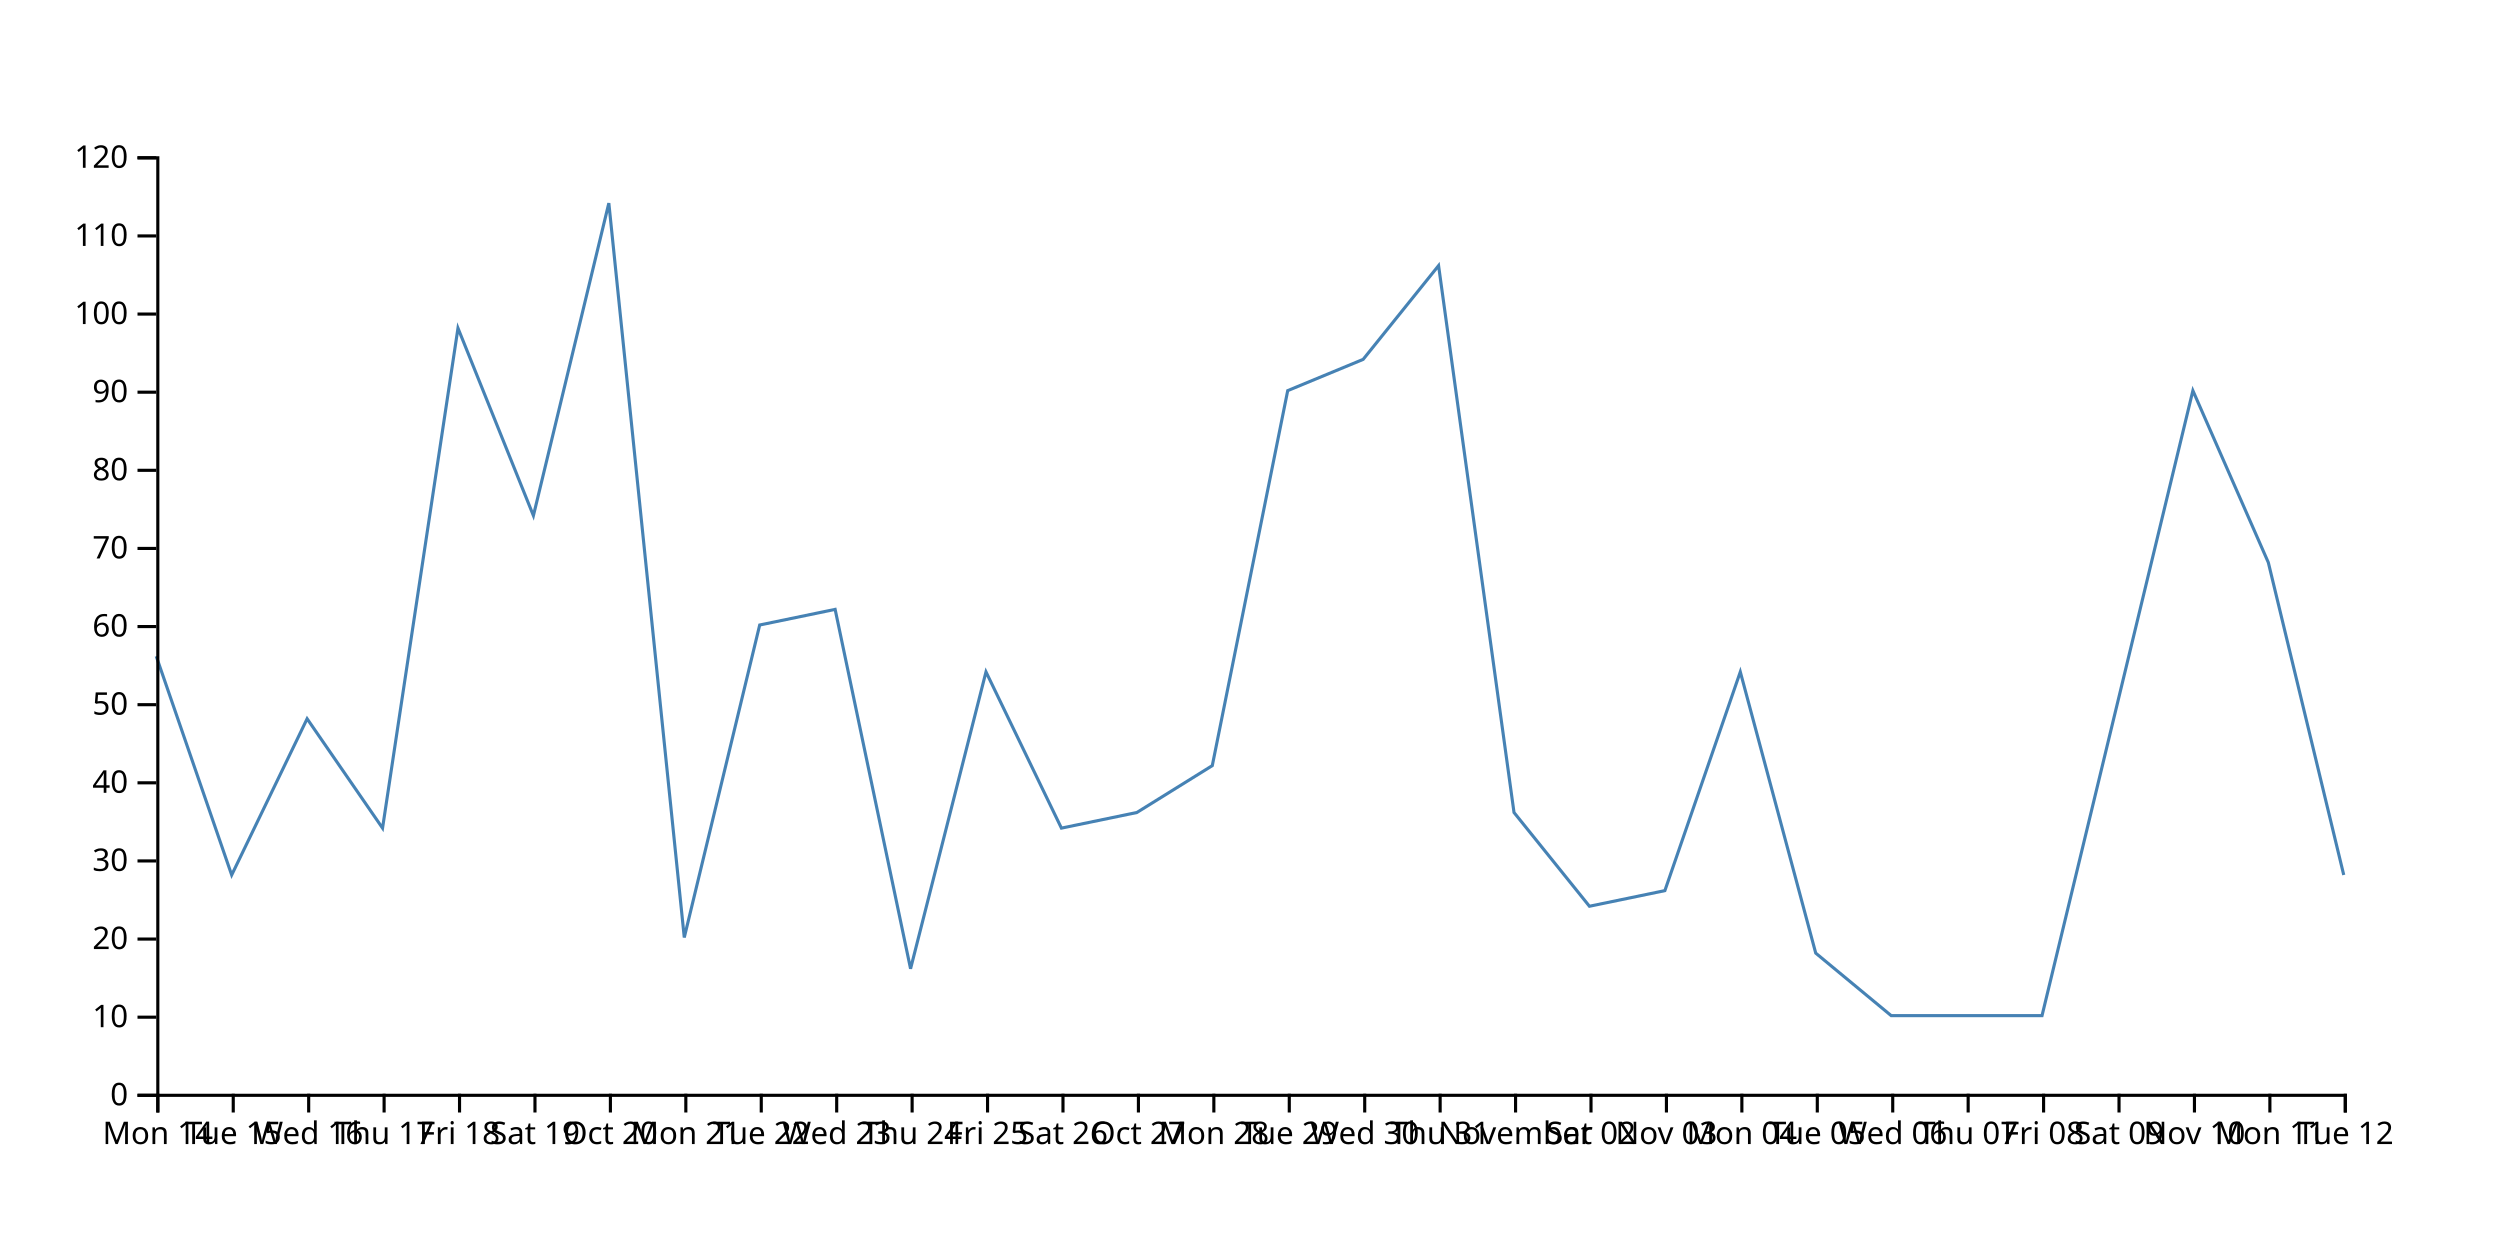
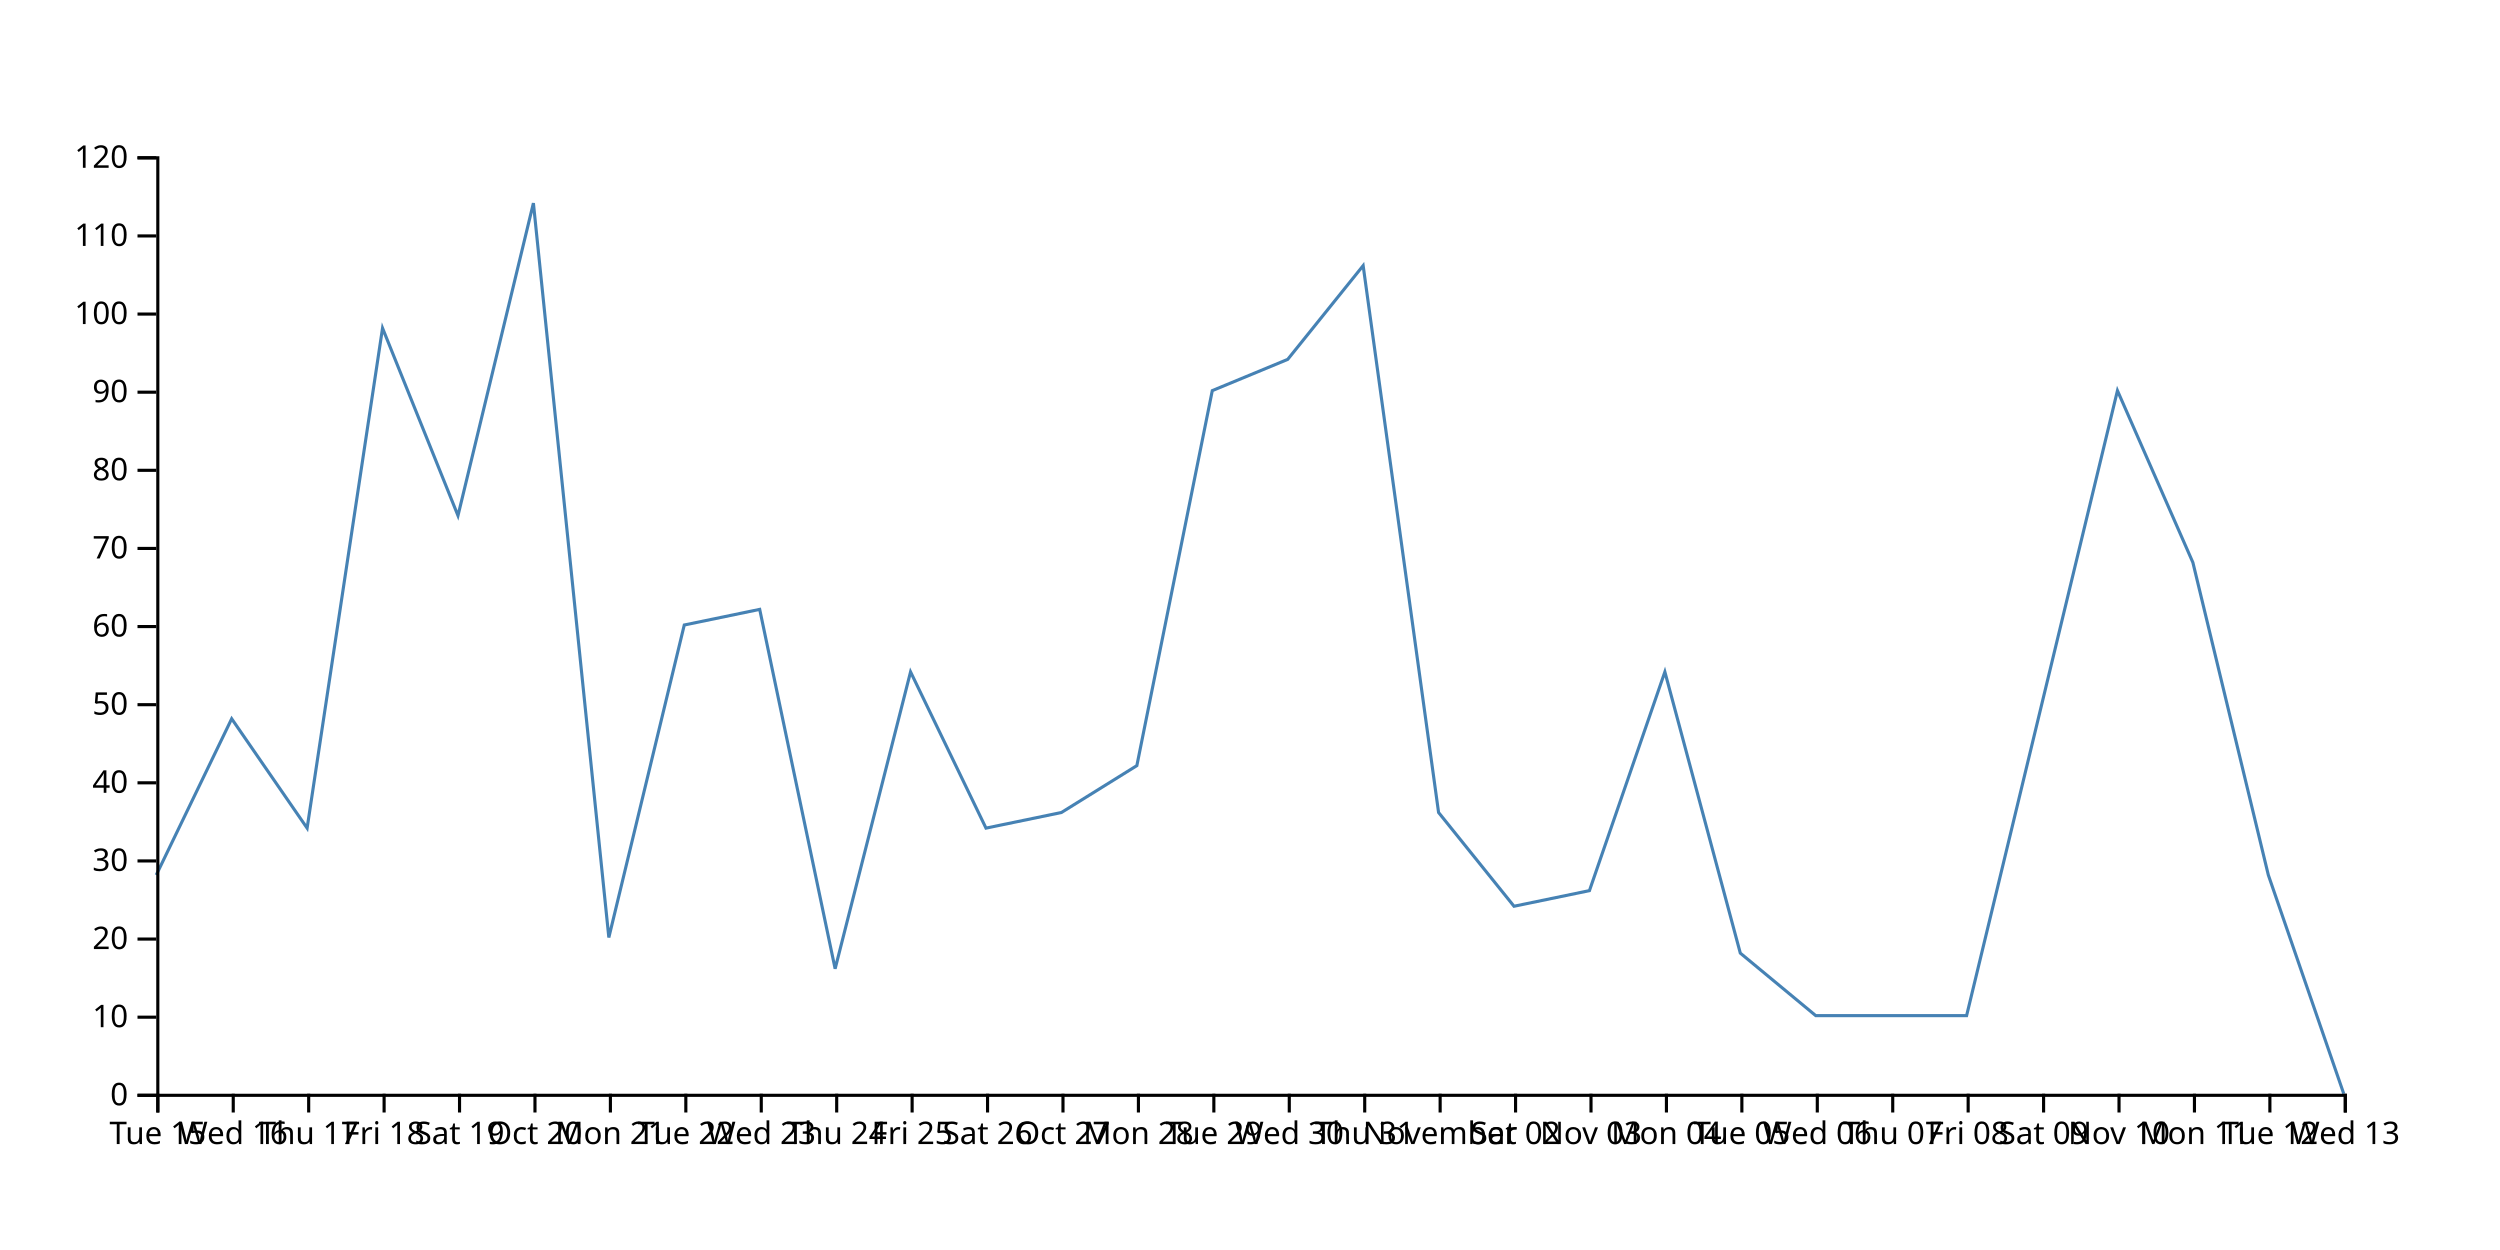
<svg xmlns="http://www.w3.org/2000/svg" width="800" height="400">
-   <path d="M750,280L725.862,180L701.724,125L677.586,225L653.448,325L629.31,325L605.172,325L581.034,305L556.897,215L532.759,285L508.621,290L484.483,260L460.345,85L436.207,115L412.069,125L387.931,245L363.793,260L339.655,265L315.517,215L291.379,310L267.241,195L243.103,200L218.966,300L194.828,65L170.69,165L146.552,105L122.414,265L98.276,230L74.138,280L50,210" fill="none" stroke="steelblue" />
+   <path d="M750,350L725.862,280L701.724,180L677.586,125L653.448,225L629.31,325L605.172,325L581.034,325L556.897,305L532.759,215L508.621,285L484.483,290L460.345,260L436.207,85L412.069,115L387.931,125L363.793,245L339.655,260L315.517,265L291.379,215L267.241,310L243.103,195L218.966,200L194.828,300L170.69,65L146.552,165L122.414,105L98.276,265L74.138,230L50,280" fill="none" stroke="steelblue" />
  <g transform="translate(0,350)" fill="none" font-size="10" font-family="sans-serif" text-anchor="middle">
    <path class="domain" stroke="currentColor" d="M50.5,6V0.5H750.5V6" />
    <g class="tick" opacity="1" transform="translate(50.5,0)">
      <line stroke="currentColor" y2="6" />
-       <text fill="currentColor" y="9" dy="0.71em">Mon 14</text>
+       <text fill="currentColor" y="9" dy="0.71em">Tue 15</text>
    </g>
    <g class="tick" opacity="1" transform="translate(74.63793,0)">
      <line stroke="currentColor" y2="6" />
-       <text fill="currentColor" y="9" dy="0.71em">Tue 15</text>
+       <text fill="currentColor" y="9" dy="0.71em">Wed 16</text>
    </g>
    <g class="tick" opacity="1" transform="translate(98.77586,0)">
      <line stroke="currentColor" y2="6" />
-       <text fill="currentColor" y="9" dy="0.71em">Wed 16</text>
+       <text fill="currentColor" y="9" dy="0.71em">Thu 17</text>
    </g>
    <g class="tick" opacity="1" transform="translate(122.9138,0)">
      <line stroke="currentColor" y2="6" />
-       <text fill="currentColor" y="9" dy="0.71em">Thu 17</text>
+       <text fill="currentColor" y="9" dy="0.71em">Fri 18</text>
    </g>
    <g class="tick" opacity="1" transform="translate(147.0517,0)">
      <line stroke="currentColor" y2="6" />
-       <text fill="currentColor" y="9" dy="0.71em">Fri 18</text>
+       <text fill="currentColor" y="9" dy="0.71em">Sat 19</text>
    </g>
    <g class="tick" opacity="1" transform="translate(171.1897,0)">
      <line stroke="currentColor" y2="6" />
-       <text fill="currentColor" y="9" dy="0.71em">Sat 19</text>
+       <text fill="currentColor" y="9" dy="0.71em">Oct 20</text>
    </g>
    <g class="tick" opacity="1" transform="translate(195.3276,0)">
      <line stroke="currentColor" y2="6" />
-       <text fill="currentColor" y="9" dy="0.71em">Oct 20</text>
+       <text fill="currentColor" y="9" dy="0.71em">Mon 21</text>
    </g>
    <g class="tick" opacity="1" transform="translate(219.4655,0)">
      <line stroke="currentColor" y2="6" />
-       <text fill="currentColor" y="9" dy="0.71em">Mon 21</text>
+       <text fill="currentColor" y="9" dy="0.71em">Tue 22</text>
    </g>
    <g class="tick" opacity="1" transform="translate(243.6034,0)">
      <line stroke="currentColor" y2="6" />
-       <text fill="currentColor" y="9" dy="0.71em">Tue 22</text>
+       <text fill="currentColor" y="9" dy="0.71em">Wed 23</text>
    </g>
    <g class="tick" opacity="1" transform="translate(267.7414,0)">
      <line stroke="currentColor" y2="6" />
-       <text fill="currentColor" y="9" dy="0.71em">Wed 23</text>
+       <text fill="currentColor" y="9" dy="0.71em">Thu 24</text>
    </g>
    <g class="tick" opacity="1" transform="translate(291.8793,0)">
      <line stroke="currentColor" y2="6" />
-       <text fill="currentColor" y="9" dy="0.71em">Thu 24</text>
+       <text fill="currentColor" y="9" dy="0.71em">Fri 25</text>
    </g>
    <g class="tick" opacity="1" transform="translate(316.0172,0)">
      <line stroke="currentColor" y2="6" />
-       <text fill="currentColor" y="9" dy="0.71em">Fri 25</text>
+       <text fill="currentColor" y="9" dy="0.71em">Sat 26</text>
    </g>
    <g class="tick" opacity="1" transform="translate(340.1552,0)">
      <line stroke="currentColor" y2="6" />
-       <text fill="currentColor" y="9" dy="0.71em">Sat 26</text>
+       <text fill="currentColor" y="9" dy="0.71em">Oct 27</text>
    </g>
    <g class="tick" opacity="1" transform="translate(364.2931,0)">
      <line stroke="currentColor" y2="6" />
-       <text fill="currentColor" y="9" dy="0.71em">Oct 27</text>
+       <text fill="currentColor" y="9" dy="0.71em">Mon 28</text>
    </g>
    <g class="tick" opacity="1" transform="translate(388.431,0)">
      <line stroke="currentColor" y2="6" />
-       <text fill="currentColor" y="9" dy="0.71em">Mon 28</text>
+       <text fill="currentColor" y="9" dy="0.71em">Tue 29</text>
    </g>
    <g class="tick" opacity="1" transform="translate(412.569,0)">
      <line stroke="currentColor" y2="6" />
-       <text fill="currentColor" y="9" dy="0.71em">Tue 29</text>
+       <text fill="currentColor" y="9" dy="0.71em">Wed 30</text>
    </g>
    <g class="tick" opacity="1" transform="translate(436.7069,0)">
      <line stroke="currentColor" y2="6" />
-       <text fill="currentColor" y="9" dy="0.71em">Wed 30</text>
+       <text fill="currentColor" y="9" dy="0.71em">Thu 31</text>
    </g>
    <g class="tick" opacity="1" transform="translate(460.8448,0)">
      <line stroke="currentColor" y2="6" />
-       <text fill="currentColor" y="9" dy="0.71em">Thu 31</text>
+       <text fill="currentColor" y="9" dy="0.71em">November</text>
    </g>
    <g class="tick" opacity="1" transform="translate(484.9828,0)">
      <line stroke="currentColor" y2="6" />
-       <text fill="currentColor" y="9" dy="0.71em">November</text>
+       <text fill="currentColor" y="9" dy="0.71em">Sat 02</text>
    </g>
    <g class="tick" opacity="1" transform="translate(509.1207,0)">
      <line stroke="currentColor" y2="6" />
-       <text fill="currentColor" y="9" dy="0.71em">Sat 02</text>
+       <text fill="currentColor" y="9" dy="0.71em">Nov 03</text>
    </g>
    <g class="tick" opacity="1" transform="translate(533.2586,0)">
      <line stroke="currentColor" y2="6" />
-       <text fill="currentColor" y="9" dy="0.71em">Nov 03</text>
+       <text fill="currentColor" y="9" dy="0.71em">Mon 04</text>
    </g>
    <g class="tick" opacity="1" transform="translate(557.3966,0)">
      <line stroke="currentColor" y2="6" />
-       <text fill="currentColor" y="9" dy="0.71em">Mon 04</text>
+       <text fill="currentColor" y="9" dy="0.71em">Tue 05</text>
    </g>
    <g class="tick" opacity="1" transform="translate(581.5345,0)">
      <line stroke="currentColor" y2="6" />
-       <text fill="currentColor" y="9" dy="0.71em">Tue 05</text>
+       <text fill="currentColor" y="9" dy="0.71em">Wed 06</text>
    </g>
    <g class="tick" opacity="1" transform="translate(605.6724,0)">
      <line stroke="currentColor" y2="6" />
-       <text fill="currentColor" y="9" dy="0.71em">Wed 06</text>
+       <text fill="currentColor" y="9" dy="0.71em">Thu 07</text>
    </g>
    <g class="tick" opacity="1" transform="translate(629.8103,0)">
      <line stroke="currentColor" y2="6" />
-       <text fill="currentColor" y="9" dy="0.71em">Thu 07</text>
+       <text fill="currentColor" y="9" dy="0.71em">Fri 08</text>
    </g>
    <g class="tick" opacity="1" transform="translate(653.9483,0)">
      <line stroke="currentColor" y2="6" />
-       <text fill="currentColor" y="9" dy="0.71em">Fri 08</text>
+       <text fill="currentColor" y="9" dy="0.71em">Sat 09</text>
    </g>
    <g class="tick" opacity="1" transform="translate(678.0862,0)">
      <line stroke="currentColor" y2="6" />
-       <text fill="currentColor" y="9" dy="0.71em">Sat 09</text>
+       <text fill="currentColor" y="9" dy="0.71em">Nov 10</text>
    </g>
    <g class="tick" opacity="1" transform="translate(702.2241,0)">
      <line stroke="currentColor" y2="6" />
-       <text fill="currentColor" y="9" dy="0.71em">Nov 10</text>
+       <text fill="currentColor" y="9" dy="0.71em">Mon 11</text>
    </g>
    <g class="tick" opacity="1" transform="translate(726.3621,0)">
      <line stroke="currentColor" y2="6" />
-       <text fill="currentColor" y="9" dy="0.71em">Mon 11</text>
+       <text fill="currentColor" y="9" dy="0.71em">Tue 12</text>
    </g>
    <g class="tick" opacity="1" transform="translate(750.5,0)">
      <line stroke="currentColor" y2="6" />
-       <text fill="currentColor" y="9" dy="0.71em">Tue 12</text>
+       <text fill="currentColor" y="9" dy="0.71em">Wed 13</text>
    </g>
  </g>
  <g transform="translate(50,0)" fill="none" font-size="10" font-family="sans-serif" text-anchor="end">
    <path class="domain" stroke="currentColor" d="M-6,350.5H0.5V50.5H-6" />
    <g class="tick" opacity="1" transform="translate(0,350.5)">
      <line stroke="currentColor" x2="-6" />
      <text fill="currentColor" x="-9" dy="0.32em">0</text>
    </g>
    <g class="tick" opacity="1" transform="translate(0,325.5)">
      <line stroke="currentColor" x2="-6" />
      <text fill="currentColor" x="-9" dy="0.32em">10</text>
    </g>
    <g class="tick" opacity="1" transform="translate(0,300.5)">
      <line stroke="currentColor" x2="-6" />
      <text fill="currentColor" x="-9" dy="0.32em">20</text>
    </g>
    <g class="tick" opacity="1" transform="translate(0,275.5)">
      <line stroke="currentColor" x2="-6" />
      <text fill="currentColor" x="-9" dy="0.32em">30</text>
    </g>
    <g class="tick" opacity="1" transform="translate(0,250.5)">
      <line stroke="currentColor" x2="-6" />
      <text fill="currentColor" x="-9" dy="0.32em">40</text>
    </g>
    <g class="tick" opacity="1" transform="translate(0,225.5)">
      <line stroke="currentColor" x2="-6" />
      <text fill="currentColor" x="-9" dy="0.32em">50</text>
    </g>
    <g class="tick" opacity="1" transform="translate(0,200.5)">
      <line stroke="currentColor" x2="-6" />
      <text fill="currentColor" x="-9" dy="0.32em">60</text>
    </g>
    <g class="tick" opacity="1" transform="translate(0,175.5)">
      <line stroke="currentColor" x2="-6" />
      <text fill="currentColor" x="-9" dy="0.32em">70</text>
    </g>
    <g class="tick" opacity="1" transform="translate(0,150.5)">
      <line stroke="currentColor" x2="-6" />
      <text fill="currentColor" x="-9" dy="0.32em">80</text>
    </g>
    <g class="tick" opacity="1" transform="translate(0,125.5)">
      <line stroke="currentColor" x2="-6" />
      <text fill="currentColor" x="-9" dy="0.32em">90</text>
    </g>
    <g class="tick" opacity="1" transform="translate(0,100.5)">
      <line stroke="currentColor" x2="-6" />
      <text fill="currentColor" x="-9" dy="0.32em">100</text>
    </g>
    <g class="tick" opacity="1" transform="translate(0,75.5)">
      <line stroke="currentColor" x2="-6" />
      <text fill="currentColor" x="-9" dy="0.32em">110</text>
    </g>
    <g class="tick" opacity="1" transform="translate(0,50.5)">
      <line stroke="currentColor" x2="-6" />
      <text fill="currentColor" x="-9" dy="0.32em">120</text>
    </g>
  </g>
</svg>
